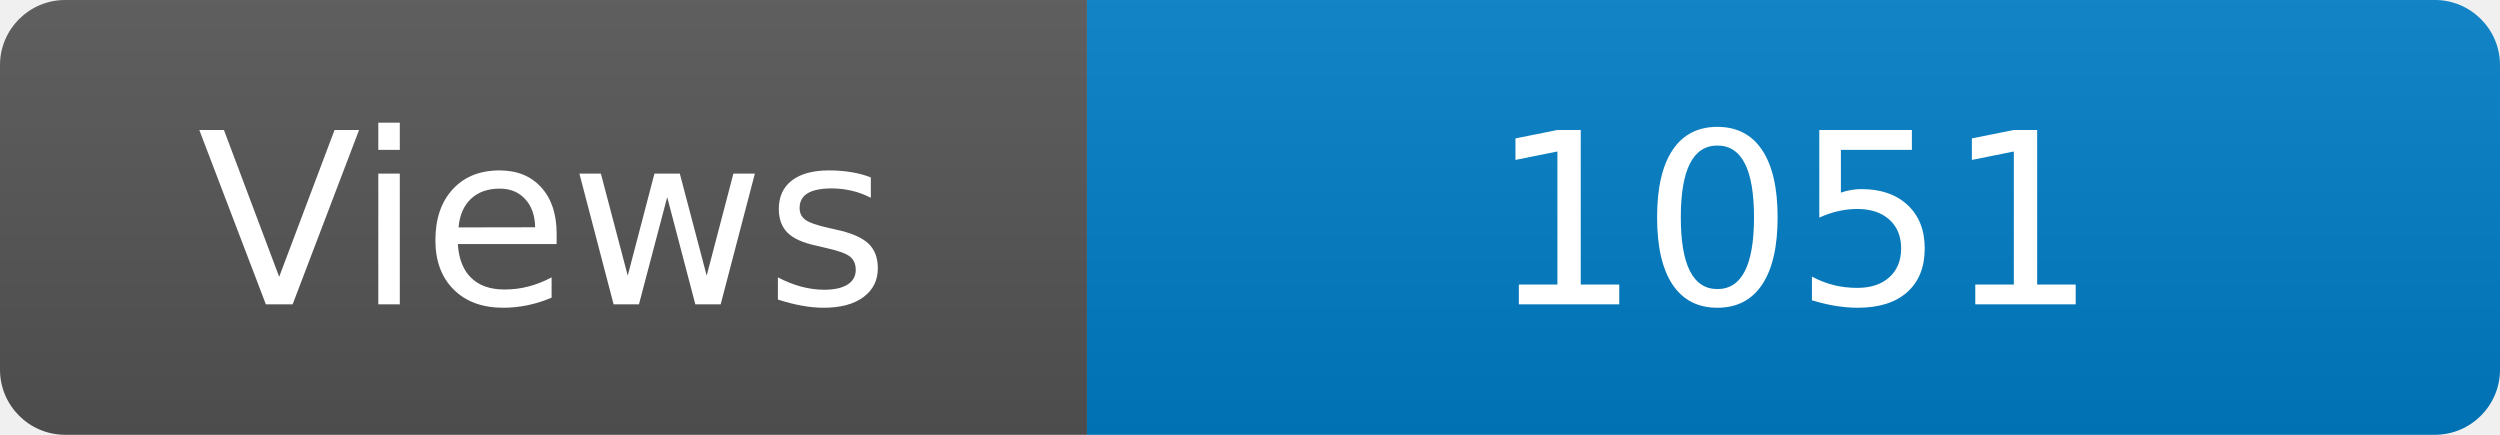
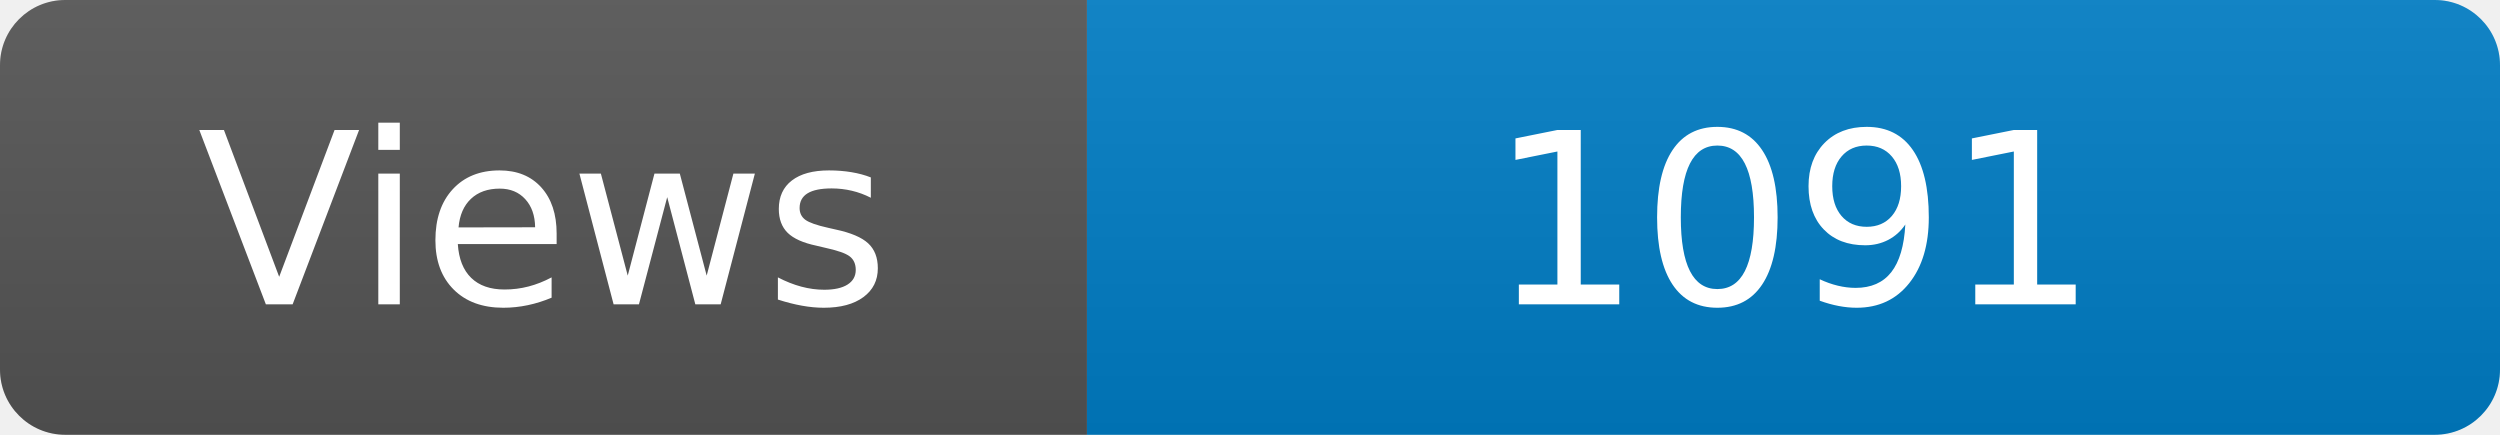
<svg xmlns="http://www.w3.org/2000/svg" width="115" height="20" role="img" aria-label="Maintained?: yes">
  <linearGradient id="s" x2="0" y2="100%">
    <stop offset="0" stop-color="#bbb" stop-opacity=".1" />
    <stop offset="1" stop-opacity=".1" />
  </linearGradient>
  <clipPath id="r">
    <rect width="115" height="20" rx="3" fill="#fff" />
  </clipPath>
  <g clip-path="url(#r)">
    <rect width="50" height="20" fill="#555" />
    <rect x="50" width="160" height="20" fill="#007ec6" />
    <rect width="115" height="20" fill="url(#s)" />
  </g>
  <g fill="#fff" text-anchor="middle" font-family="Verdana,Geneva,DejaVu Sans,sans-serif" font-size="110">
    <text x="250" y="140" transform="scale(.1)" fill="#fff">Views</text>
-     <text x="825" y="140" transform="scale(.1)" fill="#fff">1051</text>
+     <text x="825" y="140" transform="scale(.1)" fill="#fff">1091</text>
  </g>
</svg>
